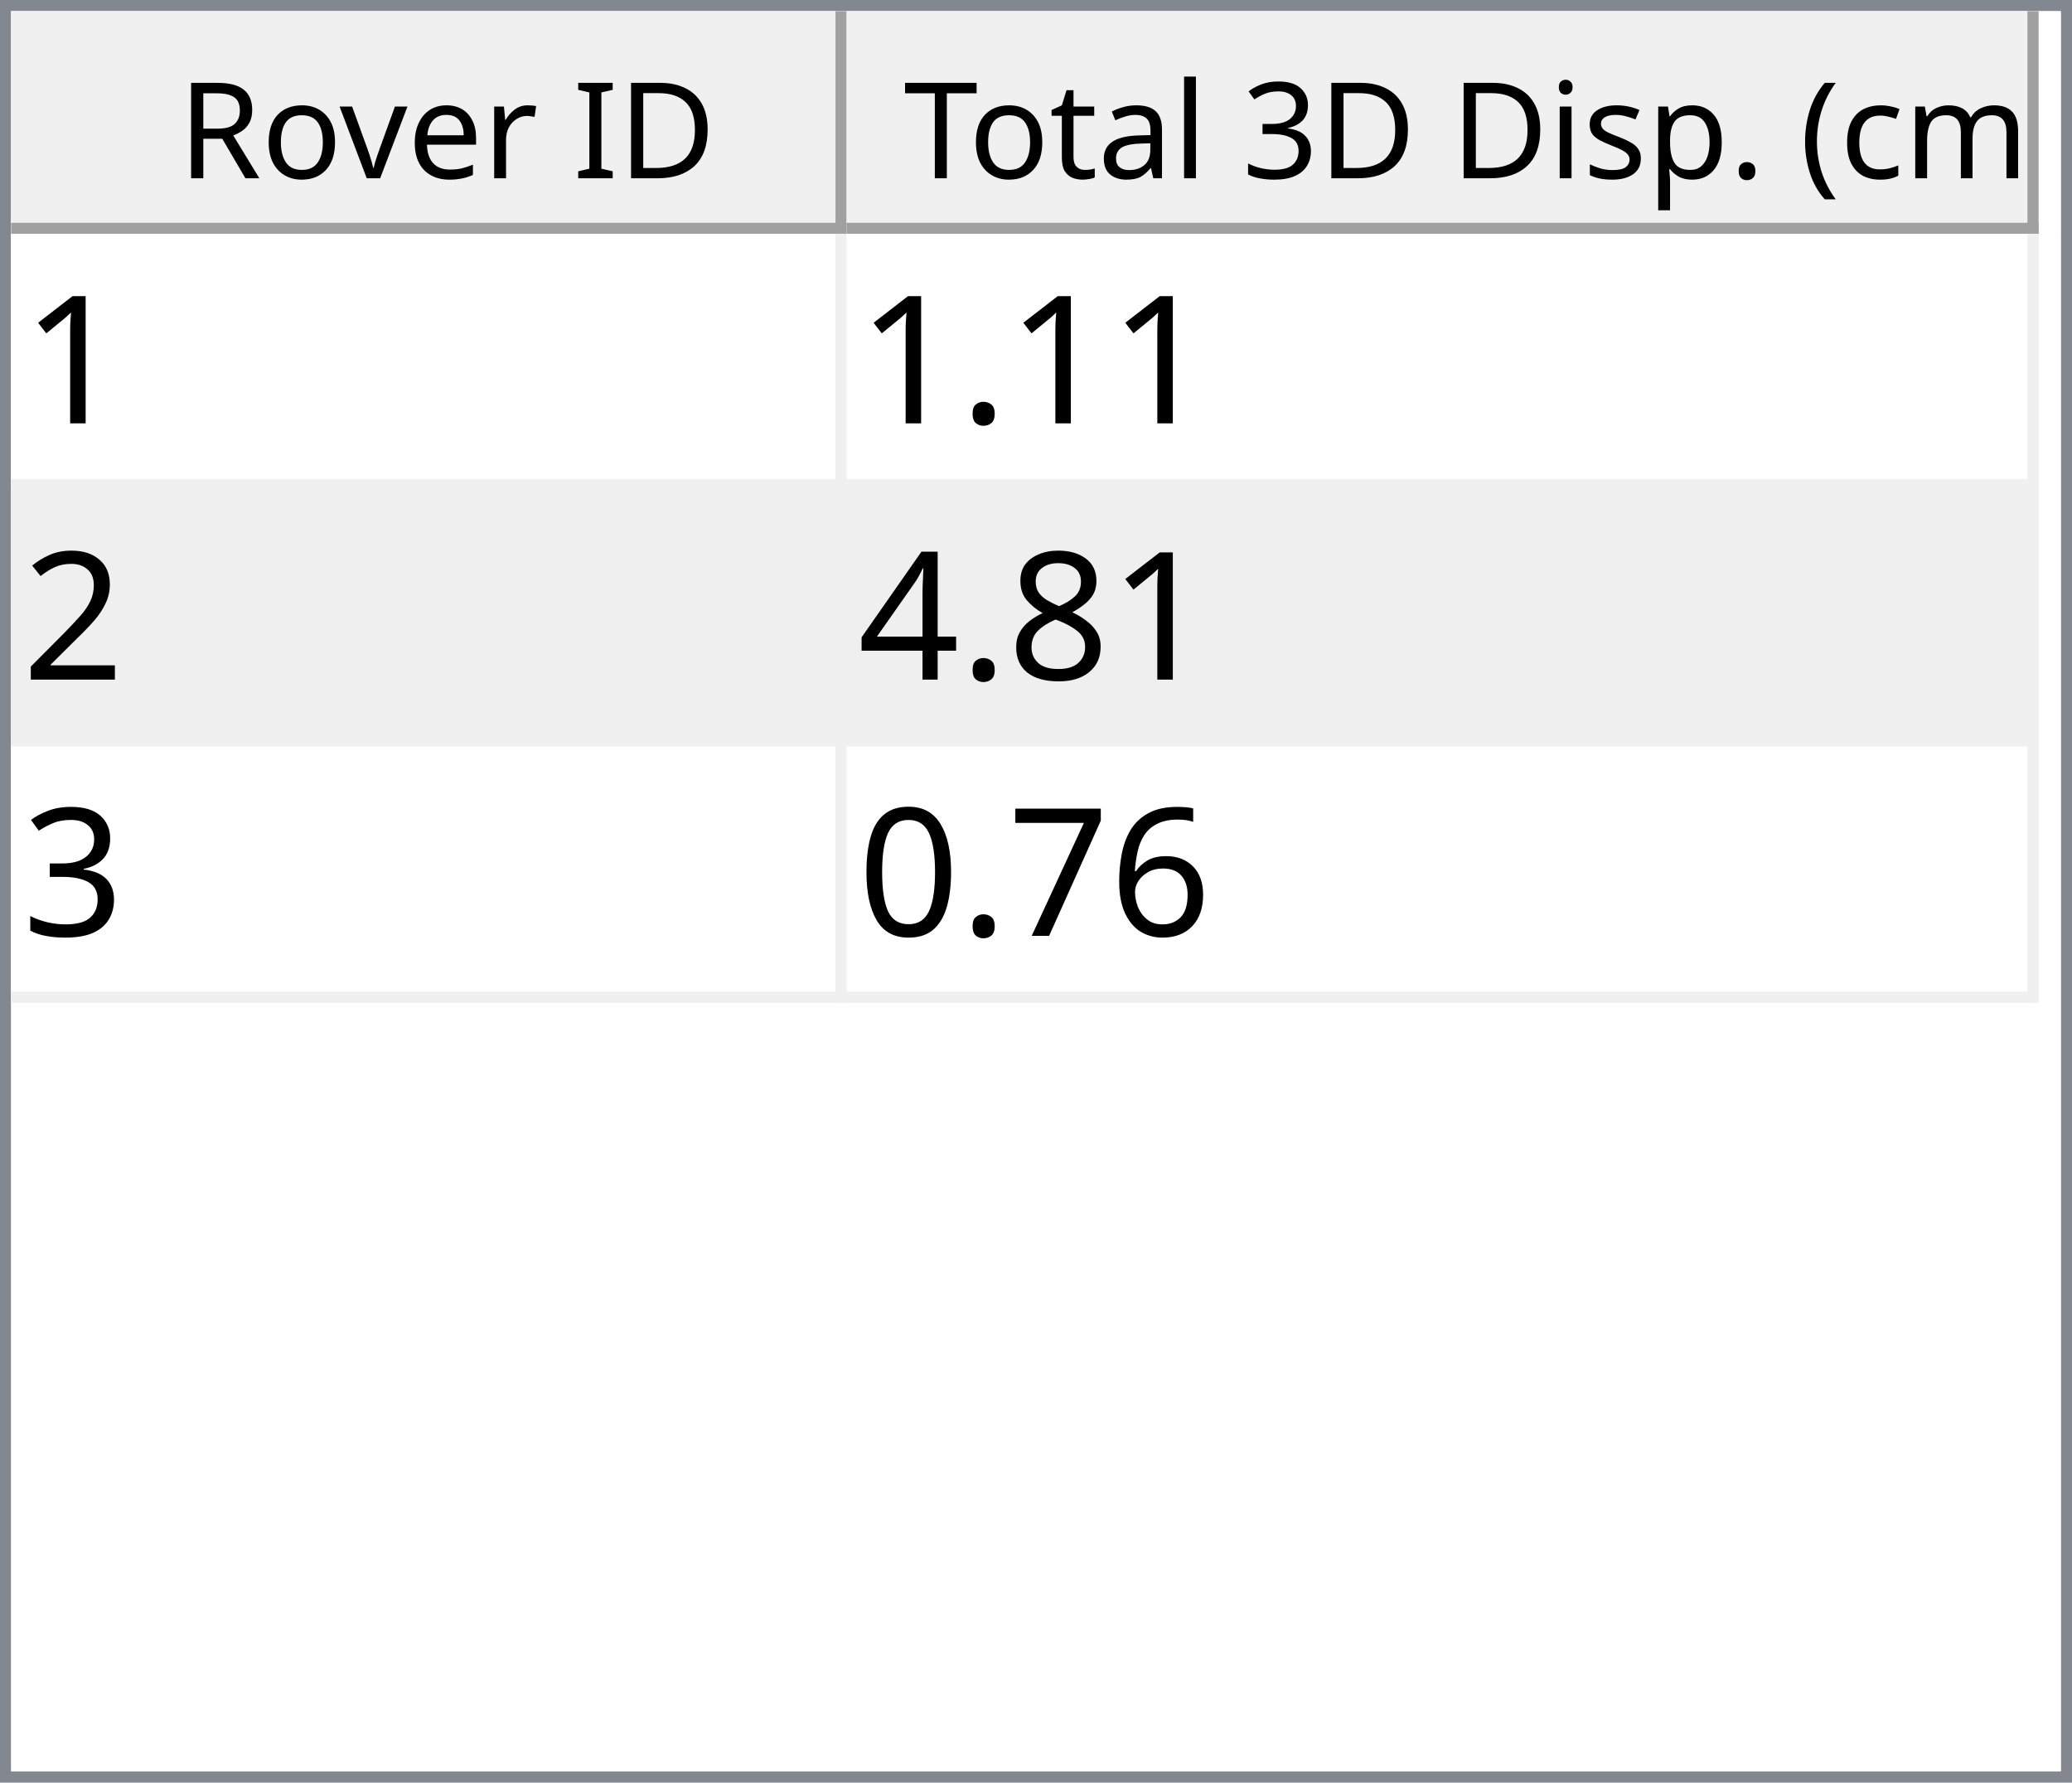
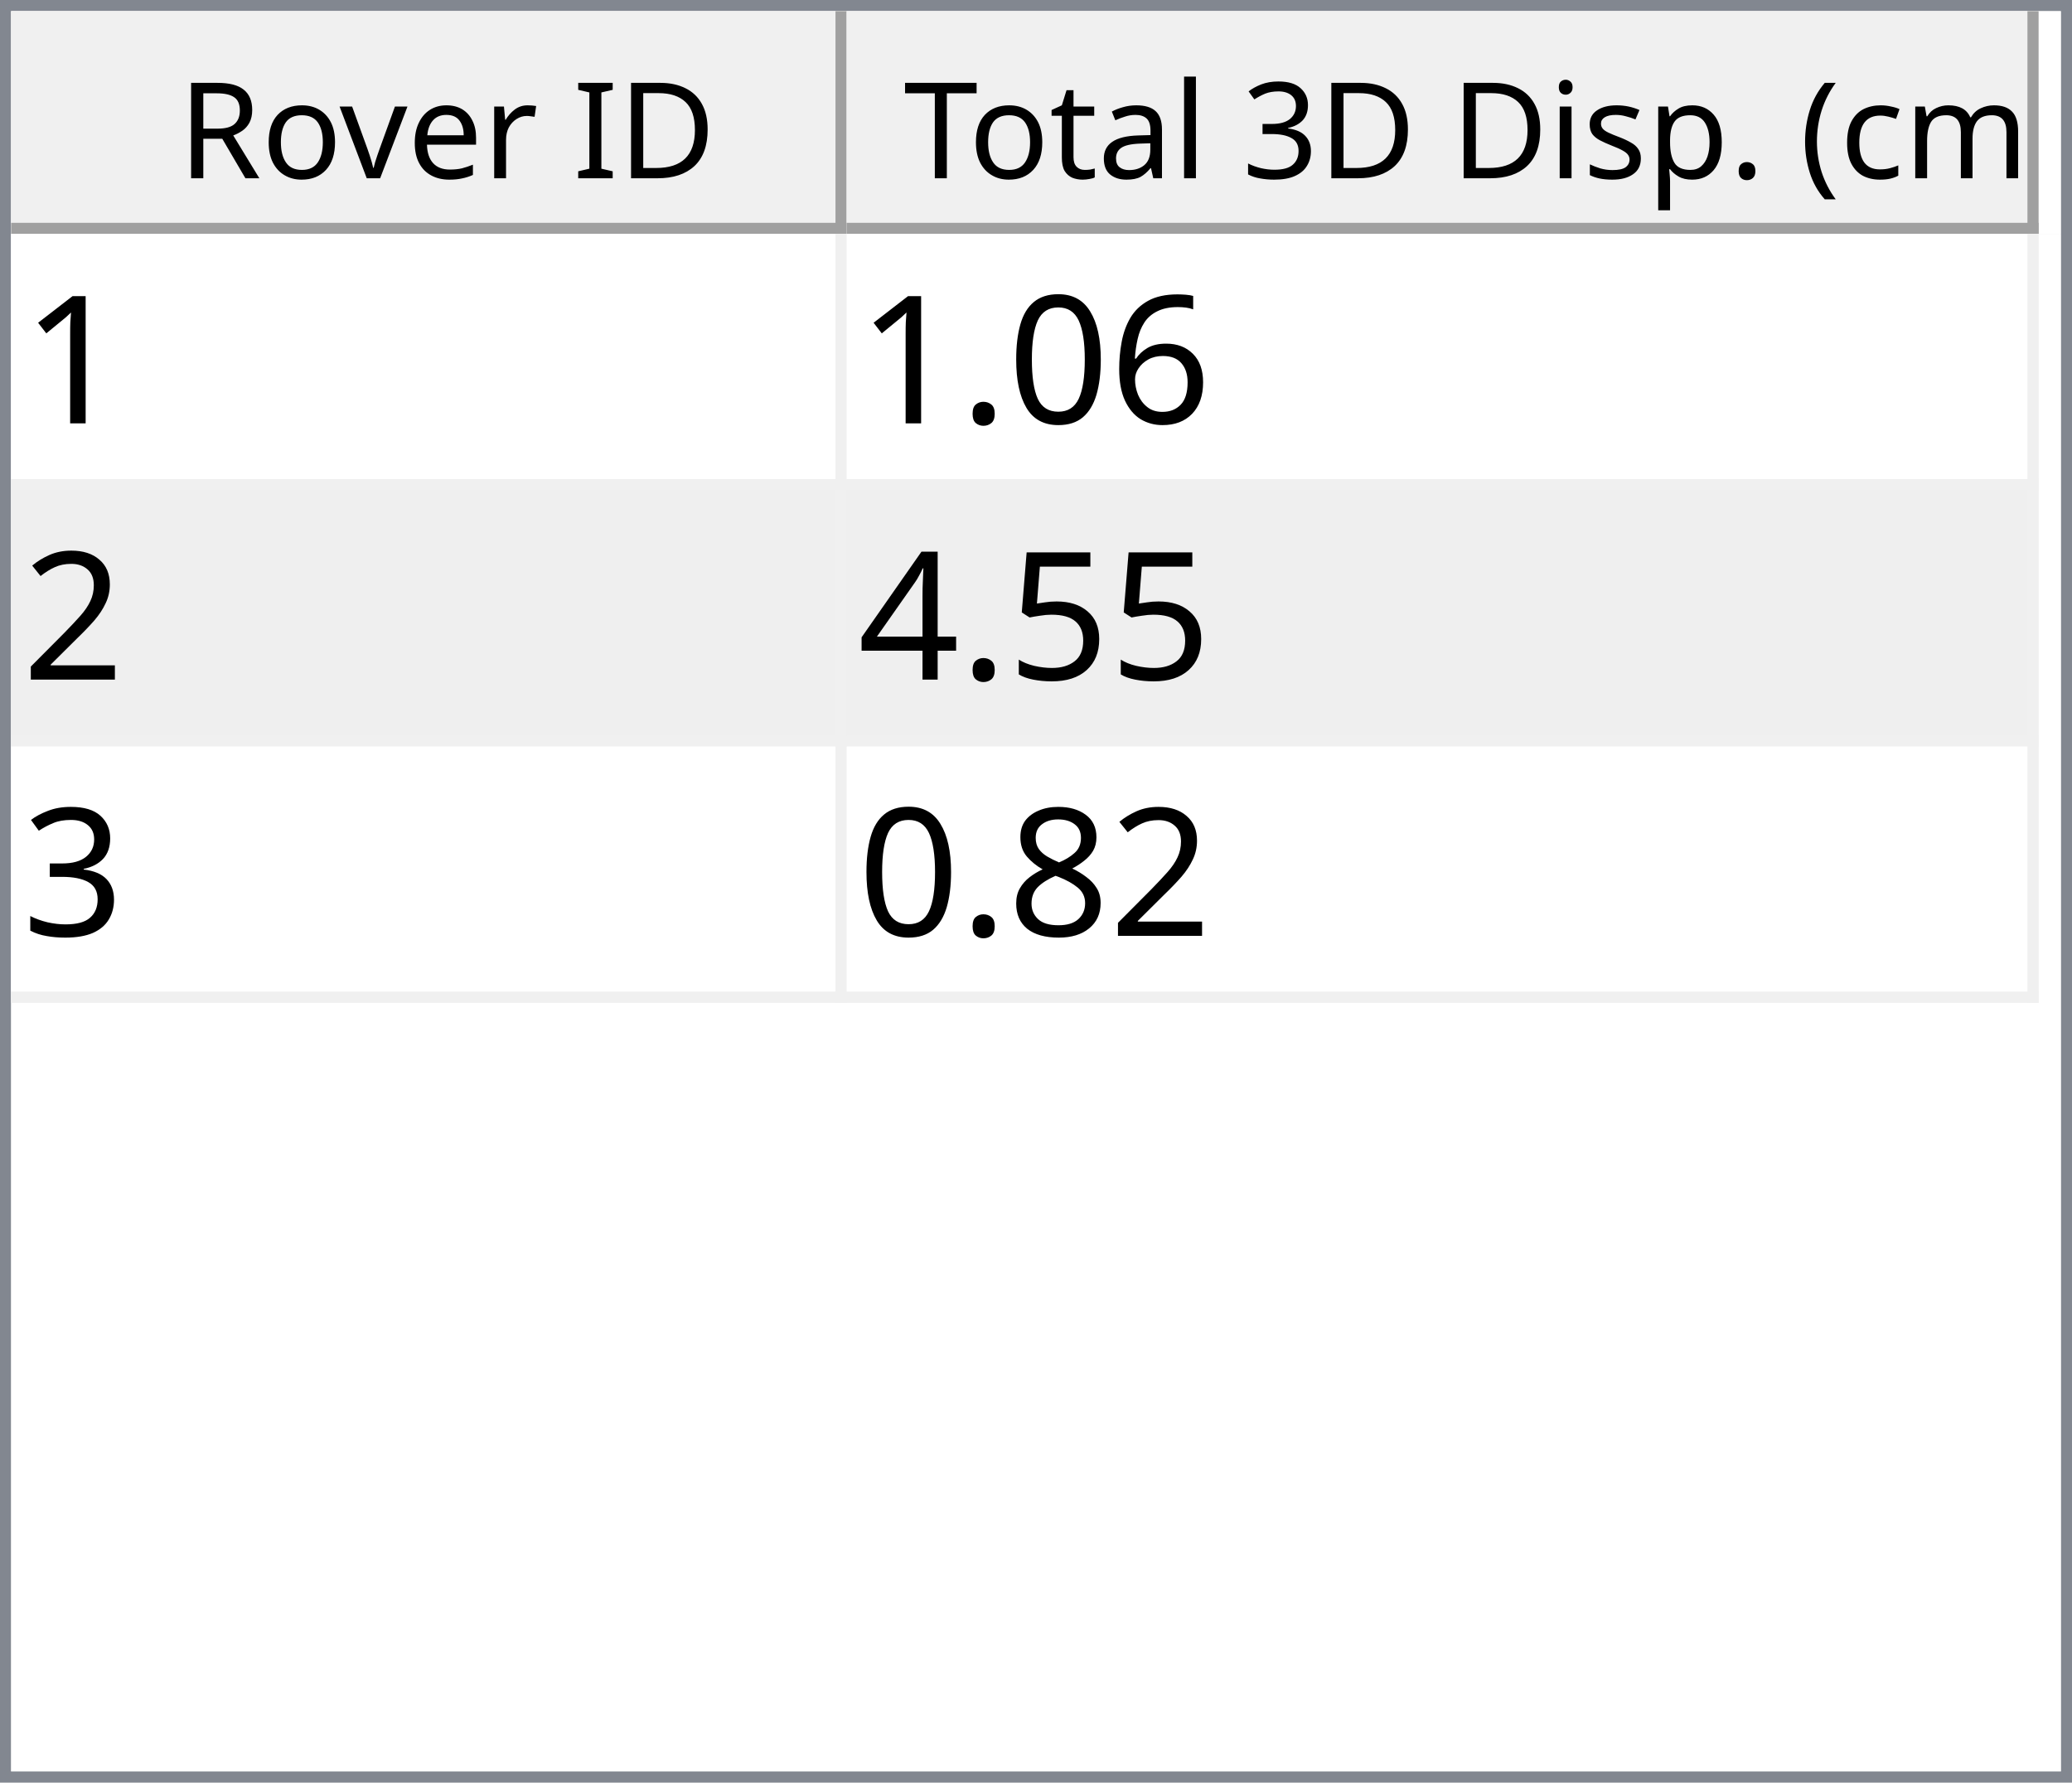
<svg xmlns="http://www.w3.org/2000/svg" style="fill-opacity:1; color-rendering:auto; color-interpolation:auto; text-rendering:auto; stroke:black; stroke-linecap:square; stroke-miterlimit:10; shape-rendering:auto; stroke-opacity:1; fill:black; stroke-dasharray:none; font-weight:normal; stroke-width:1; font-family:'Dialog'; font-style:normal; stroke-linejoin:miter; font-size:12px; stroke-dashoffset:0; image-rendering:auto;" width="186" height="160">
  <defs id="genericDefs" />
  <g>
    <defs id="defs1">
      <clipPath clipPathUnits="userSpaceOnUse" id="clipPath1">
        <path d="M0 0 L186 0 L186 160 L0 160 L0 0 Z" />
      </clipPath>
      <clipPath clipPathUnits="userSpaceOnUse" id="clipPath2">
        <path d="M0 0 L0 160 L186 160 L186 0 Z" />
      </clipPath>
      <clipPath clipPathUnits="userSpaceOnUse" id="clipPath3">
        <path d="M0 0 L0 20 L184 20 L184 0 Z" />
      </clipPath>
      <clipPath clipPathUnits="userSpaceOnUse" id="clipPath4">
        <path d="M0 0 L0 20 L75 20 L75 0 Z" />
      </clipPath>
      <clipPath clipPathUnits="userSpaceOnUse" id="clipPath5">
        <path d="M1 1 L1 19 L74 19 L74 1 Z" />
      </clipPath>
      <clipPath clipPathUnits="userSpaceOnUse" id="clipPath6">
        <path d="M0 0 L0 18 L73 18 L73 0 Z" />
      </clipPath>
      <clipPath clipPathUnits="userSpaceOnUse" id="clipPath7">
        <path d="M-0.5 -0.5 L-0.5 19.5 L74.5 19.5 L74.5 -0.5 Z" />
      </clipPath>
      <clipPath clipPathUnits="userSpaceOnUse" id="clipPath8">
        <path d="M0 0 L0 20 L107 20 L107 0 Z" />
      </clipPath>
      <clipPath clipPathUnits="userSpaceOnUse" id="clipPath9">
        <path d="M1 1 L1 19 L106 19 L106 1 Z" />
      </clipPath>
      <clipPath clipPathUnits="userSpaceOnUse" id="clipPath10">
        <path d="M0 0 L0 18 L105 18 L105 0 Z" />
      </clipPath>
      <clipPath clipPathUnits="userSpaceOnUse" id="clipPath11">
        <path d="M-0.5 -0.5 L-0.5 19.5 L106.5 19.5 L106.5 -0.5 Z" />
      </clipPath>
      <clipPath clipPathUnits="userSpaceOnUse" id="clipPath12">
        <path d="M0 0 L0 138 L184 138 L184 0 Z" />
      </clipPath>
      <clipPath clipPathUnits="userSpaceOnUse" id="clipPath13">
        <path d="M0 0 L0 69 L182 69 L182 0 Z" />
      </clipPath>
      <clipPath clipPathUnits="userSpaceOnUse" id="clipPath14">
        <path d="M-0.5 -0.5 L-0.5 68.5 L181.5 68.5 L181.5 -0.5 Z" />
      </clipPath>
      <clipPath clipPathUnits="userSpaceOnUse" id="clipPath15">
        <path d="M0 0 L0 22 L74 22 L74 0 Z" />
      </clipPath>
      <clipPath clipPathUnits="userSpaceOnUse" id="clipPath16">
        <path d="M0 0 L0 22 L106 22 L106 0 Z" />
      </clipPath>
      <font horiz-adv-x="64.551" id="font1">
        <font-face ascent="107.91" descent="25.098" units-per-em="100" style="font-style:normal; font-family:Segoe UI; font-weight:normal;" />
        <missing-glyph horiz-adv-x="64.551" d="M8.109 0 L8.109 68.266 L56.453 68.266 L56.453 0 L8.109 0 ZM15.328 7.234 L49.219 7.234 L49.219 61.031 L15.328 61.031 L15.328 7.234 Z" />
        <glyph unicode="D" horiz-adv-x="70.117" d="M9.188 0 L9.188 70.016 L28.516 70.016 Q65.531 70.016 65.531 35.891 Q65.531 19.672 55.25 9.836 Q44.969 0 27.734 0 L9.188 0 ZM17.391 62.594 L17.391 7.422 L27.828 7.422 Q41.609 7.422 49.273 14.797 Q56.938 22.172 56.938 35.688 Q56.938 62.594 28.328 62.594 L17.391 62.594 Z" />
        <glyph unicode="I" horiz-adv-x="26.611" d="M17.391 0 L9.188 0 L9.188 70.016 L17.391 70.016 L17.391 0 Z" />
        <glyph unicode=" " horiz-adv-x="27.393" d="" />
        <glyph unicode="r" horiz-adv-x="34.766" d="M34.188 41.891 Q32.078 43.5 28.125 43.5 Q23 43.5 19.555 38.672 Q16.109 33.844 16.109 25.484 L16.109 0 L8.109 0 L8.109 50 L16.109 50 L16.109 39.703 L16.312 39.703 Q18.016 44.969 21.531 47.922 Q25.047 50.875 29.391 50.875 Q32.516 50.875 34.188 50.203 L34.188 41.891 Z" />
        <glyph unicode="e" horiz-adv-x="52.295" d="M48.297 23 L12.984 23 Q13.188 14.656 17.484 10.109 Q21.781 5.562 29.297 5.562 Q37.75 5.562 44.828 11.141 L44.828 3.609 Q38.234 -1.172 27.391 -1.172 Q16.797 -1.172 10.742 5.641 Q4.688 12.453 4.688 24.812 Q4.688 36.469 11.305 43.82 Q17.922 51.172 27.734 51.172 Q37.547 51.172 42.922 44.828 Q48.297 38.484 48.297 27.203 L48.297 23 ZM40.094 29.781 Q40.047 36.719 36.75 40.578 Q33.453 44.438 27.594 44.438 Q21.922 44.438 17.969 40.383 Q14.016 36.328 13.094 29.781 L40.094 29.781 Z" />
        <glyph unicode="v" horiz-adv-x="47.9" d="M47.406 50 L27.484 0 L19.625 0 L0.688 50 L9.469 50 L22.172 13.672 Q23.578 9.672 23.922 6.688 L24.125 6.688 Q24.609 10.453 25.688 13.484 L38.969 50 L47.406 50 Z" />
        <glyph unicode="o" horiz-adv-x="58.594" d="M29 -1.172 Q17.922 -1.172 11.305 5.836 Q4.688 12.844 4.688 24.422 Q4.688 37.016 11.57 44.094 Q18.453 51.172 30.172 51.172 Q41.359 51.172 47.633 44.289 Q53.906 37.406 53.906 25.203 Q53.906 13.234 47.141 6.031 Q40.375 -1.172 29 -1.172 ZM29.594 44.438 Q21.875 44.438 17.383 39.188 Q12.891 33.938 12.891 24.703 Q12.891 15.828 17.43 10.695 Q21.969 5.562 29.594 5.562 Q37.359 5.562 41.531 10.594 Q45.703 15.625 45.703 24.906 Q45.703 34.281 41.531 39.359 Q37.359 44.438 29.594 44.438 Z" />
        <glyph unicode="R" horiz-adv-x="59.814" d="M59.375 0 L49.609 0 L37.891 19.625 Q36.281 22.359 34.766 24.289 Q33.25 26.219 31.664 27.438 Q30.078 28.656 28.25 29.219 Q26.422 29.781 24.125 29.781 L17.391 29.781 L17.391 0 L9.188 0 L9.188 70.016 L30.078 70.016 Q34.672 70.016 38.555 68.867 Q42.438 67.719 45.289 65.375 Q48.141 63.031 49.758 59.547 Q51.375 56.062 51.375 51.375 Q51.375 47.703 50.273 44.656 Q49.172 41.609 47.148 39.211 Q45.125 36.812 42.266 35.133 Q39.406 33.453 35.844 32.516 L35.844 32.328 Q37.594 31.547 38.891 30.547 Q40.188 29.547 41.359 28.18 Q42.531 26.812 43.68 25.078 Q44.828 23.344 46.234 21.047 L59.375 0 ZM17.391 62.594 L17.391 37.203 L28.516 37.203 Q31.594 37.203 34.203 38.133 Q36.812 39.062 38.719 40.797 Q40.625 42.531 41.703 45.047 Q42.781 47.562 42.781 50.688 Q42.781 56.297 39.141 59.445 Q35.5 62.594 28.609 62.594 L17.391 62.594 Z" />
        <glyph unicode=")" horiz-adv-x="30.176" d="M8.297 -15.922 L1.172 -15.922 Q16.406 2.344 16.406 26.812 Q16.406 51.469 1.078 70.016 L8.297 70.016 Q23.531 52.156 23.531 26.703 Q23.531 1.375 8.297 -15.922 Z" />
        <glyph unicode="m" horiz-adv-x="86.133" d="M79.109 0 L71.094 0 L71.094 28.719 Q71.094 37.016 68.531 40.727 Q65.969 44.438 59.906 44.438 Q54.781 44.438 51.195 39.75 Q47.609 35.062 47.609 28.516 L47.609 0 L39.594 0 L39.594 29.688 Q39.594 44.438 28.219 44.438 Q22.953 44.438 19.531 40.016 Q16.109 35.594 16.109 28.516 L16.109 0 L8.109 0 L8.109 50 L16.109 50 L16.109 42.094 L16.312 42.094 Q21.625 51.172 31.844 51.172 Q36.969 51.172 40.773 48.312 Q44.578 45.453 46 40.828 Q51.562 51.172 62.594 51.172 Q79.109 51.172 79.109 30.812 L79.109 0 Z" />
        <glyph unicode="c" horiz-adv-x="46.191" d="M42.188 2.297 Q36.422 -1.172 28.516 -1.172 Q17.828 -1.172 11.258 5.789 Q4.688 12.75 4.688 23.828 Q4.688 36.188 11.766 43.68 Q18.844 51.172 30.672 51.172 Q37.25 51.172 42.281 48.734 L42.281 40.531 Q36.719 44.438 30.375 44.438 Q22.703 44.438 17.797 38.945 Q12.891 33.453 12.891 24.516 Q12.891 15.719 17.508 10.641 Q22.125 5.562 29.891 5.562 Q36.422 5.562 42.188 9.906 L42.188 2.297 Z" />
        <glyph unicode="(" horiz-adv-x="30.176" d="M29.109 -15.922 L21.969 -15.922 Q6.844 1.375 6.844 26.703 Q6.844 52.156 21.969 70.016 L29.203 70.016 Q13.875 51.469 13.875 26.812 Q13.875 2.344 29.109 -15.922 Z" />
        <glyph unicode="." horiz-adv-x="21.68" d="M10.891 -1.078 Q8.641 -1.078 7.055 0.539 Q5.469 2.156 5.469 4.391 Q5.469 6.641 7.055 8.273 Q8.641 9.906 10.891 9.906 Q13.188 9.906 14.797 8.273 Q16.406 6.641 16.406 4.391 Q16.406 2.156 14.797 0.539 Q13.188 -1.078 10.891 -1.078 Z" />
        <glyph unicode="p" horiz-adv-x="58.789" d="M16.312 7.234 L16.109 7.234 L16.109 -23 L8.109 -23 L8.109 50 L16.109 50 L16.109 41.219 L16.312 41.219 Q22.219 51.172 33.594 51.172 Q43.266 51.172 48.688 44.461 Q54.109 37.75 54.109 26.469 Q54.109 13.922 48 6.375 Q41.891 -1.172 31.297 -1.172 Q21.578 -1.172 16.312 7.234 ZM16.109 27.391 L16.109 20.406 Q16.109 14.203 20.141 9.883 Q24.172 5.562 30.375 5.562 Q37.641 5.562 41.773 11.133 Q45.906 16.703 45.906 26.609 Q45.906 34.969 42.047 39.703 Q38.188 44.438 31.594 44.438 Q24.609 44.438 20.359 39.578 Q16.109 34.719 16.109 27.391 Z" />
        <glyph unicode="s" horiz-adv-x="42.432" d="M5.078 1.812 L5.078 10.406 Q11.625 5.562 19.484 5.562 Q30.031 5.562 30.031 12.594 Q30.031 14.594 29.125 15.992 Q28.219 17.391 26.68 18.461 Q25.141 19.531 23.07 20.383 Q21 21.234 18.609 22.172 Q15.281 23.484 12.766 24.828 Q10.25 26.172 8.57 27.859 Q6.891 29.547 6.031 31.695 Q5.172 33.844 5.172 36.719 Q5.172 40.234 6.789 42.945 Q8.406 45.656 11.086 47.484 Q13.766 49.312 17.211 50.242 Q20.656 51.172 24.312 51.172 Q30.812 51.172 35.938 48.922 L35.938 40.828 Q30.422 44.438 23.25 44.438 Q21 44.438 19.195 43.922 Q17.391 43.406 16.094 42.477 Q14.797 41.547 14.086 40.258 Q13.375 38.969 13.375 37.406 Q13.375 35.453 14.086 34.133 Q14.797 32.812 16.164 31.789 Q17.531 30.766 19.484 29.938 Q21.438 29.109 23.922 28.125 Q27.25 26.859 29.883 25.516 Q32.516 24.172 34.375 22.484 Q36.234 20.797 37.234 18.602 Q38.234 16.406 38.234 13.375 Q38.234 9.672 36.602 6.938 Q34.969 4.203 32.234 2.398 Q29.5 0.594 25.93 -0.289 Q22.359 -1.172 18.453 -1.172 Q10.75 -1.172 5.078 1.812 Z" />
        <glyph unicode="i" horiz-adv-x="24.219" d="M12.203 62.703 Q10.062 62.703 8.547 64.164 Q7.031 65.625 7.031 67.875 Q7.031 70.125 8.547 71.609 Q10.062 73.094 12.203 73.094 Q14.406 73.094 15.945 71.609 Q17.484 70.125 17.484 67.875 Q17.484 65.719 15.945 64.211 Q14.406 62.703 12.203 62.703 ZM16.109 0 L8.109 0 L8.109 50 L16.109 50 L16.109 0 Z" />
        <glyph unicode="3" horiz-adv-x="53.906" d="M46.531 19.828 Q46.531 15.094 44.75 11.211 Q42.969 7.328 39.719 4.57 Q36.469 1.812 31.93 0.297 Q27.391 -1.219 21.922 -1.219 Q11.922 -1.219 6 2.594 L6 11.188 Q13.094 5.609 22.219 5.609 Q25.875 5.609 28.828 6.539 Q31.781 7.469 33.906 9.227 Q36.031 10.984 37.18 13.477 Q38.328 15.969 38.328 19.094 Q38.328 32.812 18.797 32.812 L12.984 32.812 L12.984 39.594 L18.5 39.594 Q35.797 39.594 35.797 52.484 Q35.797 64.406 22.609 64.406 Q15.188 64.406 8.688 59.422 L8.688 67.188 Q15.375 71.188 24.609 71.188 Q29 71.188 32.57 69.969 Q36.141 68.75 38.68 66.555 Q41.219 64.359 42.609 61.281 Q44 58.203 44 54.5 Q44 40.672 30.031 36.719 L30.031 36.531 Q33.594 36.141 36.625 34.797 Q39.656 33.453 41.852 31.305 Q44.047 29.156 45.289 26.25 Q46.531 23.344 46.531 19.828 Z" />
        <glyph unicode="l" horiz-adv-x="24.219" d="M16.109 0 L8.109 0 L8.109 74.031 L16.109 74.031 L16.109 0 Z" />
        <glyph unicode="a" horiz-adv-x="50.879" d="M43.891 0 L35.891 0 L35.891 7.812 L35.688 7.812 Q30.469 -1.172 20.312 -1.172 Q12.844 -1.172 8.617 2.781 Q4.391 6.734 4.391 13.281 Q4.391 27.297 20.906 29.594 L35.891 31.688 Q35.891 44.438 25.594 44.438 Q16.547 44.438 9.281 38.281 L9.281 46.484 Q16.656 51.172 26.266 51.172 Q43.891 51.172 43.891 32.516 L43.891 0 ZM35.891 25.297 L23.828 23.641 Q18.266 22.859 15.43 20.875 Q12.594 18.891 12.594 13.875 Q12.594 10.203 15.211 7.883 Q17.828 5.562 22.172 5.562 Q28.125 5.562 32.008 9.742 Q35.891 13.922 35.891 20.312 L35.891 25.297 Z" />
        <glyph unicode="t" horiz-adv-x="33.887" d="M31.297 0.484 Q28.469 -1.078 23.828 -1.078 Q10.688 -1.078 10.688 13.578 L10.688 43.172 L2.094 43.172 L2.094 50 L10.688 50 L10.688 62.203 L18.703 64.797 L18.703 50 L31.297 50 L31.297 43.172 L18.703 43.172 L18.703 14.984 Q18.703 9.969 20.414 7.82 Q22.125 5.672 26.078 5.672 Q29.109 5.672 31.297 7.328 L31.297 0.484 Z" />
        <glyph unicode="T" horiz-adv-x="52.393" d="M50.594 62.594 L30.375 62.594 L30.375 0 L22.172 0 L22.172 62.594 L2 62.594 L2 70.016 L50.594 70.016 L50.594 62.594 Z" />
      </font>
      <font horiz-adv-x="75.0" id="font2">
        <font-face ascent="100.537" descent="21.973" units-per-em="100" style="font-style:normal; font-family:sans-serif; font-weight:normal;" />
        <missing-glyph horiz-adv-x="75.0" d="M12.5 0 L12.5 62.5 L62.5 62.5 L62.5 0 L12.5 0 ZM14.062 1.562 L60.938 1.562 L60.938 60.938 L14.062 60.938 L14.062 1.562 Z" />
        <glyph unicode="1" horiz-adv-x="55.615" d="M37.25 0 L28.469 0 L28.469 56 Q25.297 52.984 20.141 49.953 Q14.984 46.922 10.891 45.406 L10.891 53.906 Q18.266 57.375 23.781 62.305 Q29.297 67.234 31.594 71.875 L37.25 71.875 L37.25 0 Z" />
+         <glyph unicode="6" horiz-adv-x="55.615" d="M49.75 54.047 L41.016 53.375 Q39.844 58.547 37.703 60.891 Q34.125 64.656 28.906 64.656 Q24.703 64.656 21.531 62.312 Q17.391 59.281 14.992 53.469 Q12.594 47.656 12.5 36.922 Q15.672 41.75 20.266 44.094 Q24.859 46.438 29.891 46.438 Q38.672 46.438 44.852 39.969 Q51.031 33.5 51.031 23.25 Q51.031 16.5 48.125 10.719 Q45.219 4.938 40.141 1.859 Q35.062 -1.219 28.609 -1.219 Q17.625 -1.219 10.695 6.859 Q3.766 14.938 3.766 33.5 Q3.766 54.25 11.422 63.672 Q18.109 71.875 29.438 71.875 Q37.891 71.875 43.289 67.141 Q48.688 62.406 49.75 54.047 ZM13.875 23.188 Q13.875 18.656 15.797 14.508 Q17.719 10.359 21.188 8.18 Q24.656 6 28.469 6 Q34.031 6 38.039 10.492 Q42.047 14.984 42.047 22.703 Q42.047 30.125 38.086 34.398 Q34.125 38.672 28.125 38.672 Q22.172 38.672 18.023 34.398 Q13.875 30.125 13.875 23.188 Z" />
+         <glyph unicode="0" horiz-adv-x="55.615" d="M4.156 35.297 Q4.156 48 6.766 55.742 Q9.375 63.484 14.523 67.68 Q19.672 71.875 27.484 71.875 Q33.25 71.875 37.594 69.555 Q41.938 67.234 44.773 62.867 Q47.609 58.5 49.219 52.227 Q50.828 45.953 50.828 35.297 Q50.828 22.703 48.242 14.969 Q45.656 7.234 40.508 3.008 Q35.359 -1.219 27.484 -1.219 Q17.141 -1.219 11.234 6.203 Q4.156 15.141 4.156 35.297 ZM13.188 35.297 Q13.188 17.672 17.312 11.836 Q21.438 6 27.484 6 Q33.547 6 37.672 11.859 Q41.797 17.719 41.797 35.297 Q41.797 52.984 37.672 58.789 Q33.547 64.594 27.391 64.594 Q21.344 64.594 17.719 59.469 Q13.188 52.938 13.188 35.297 Z" />
        <glyph unicode="." horiz-adv-x="27.783" d="M9.078 0 L9.078 10.016 L19.094 10.016 L19.094 0 L9.078 0 Z" />
        <glyph unicode="2" horiz-adv-x="55.615" d="M50.344 8.453 L50.344 0 L3.031 0 Q2.938 3.172 4.047 6.109 Q5.859 10.938 9.836 15.625 Q13.812 20.312 21.344 26.469 Q33.016 36.031 37.117 41.625 Q41.219 47.219 41.219 52.203 Q41.219 57.422 37.477 61.008 Q33.734 64.594 27.734 64.594 Q21.391 64.594 17.578 60.789 Q13.766 56.984 13.719 50.25 L4.688 51.172 Q5.609 61.281 11.664 66.578 Q17.719 71.875 27.938 71.875 Q38.234 71.875 44.242 66.164 Q50.25 60.453 50.25 52 Q50.25 47.703 48.492 43.555 Q46.734 39.406 42.656 34.812 Q38.578 30.219 29.109 22.219 Q21.188 15.578 18.945 13.211 Q16.703 10.844 15.234 8.453 L50.344 8.453 Z" />
-         <glyph unicode="8" horiz-adv-x="55.615" d="M17.672 38.812 Q12.203 40.828 9.57 44.539 Q6.938 48.25 6.938 53.422 Q6.938 61.234 12.555 66.555 Q18.172 71.875 27.484 71.875 Q36.859 71.875 42.578 66.43 Q48.297 60.984 48.297 53.172 Q48.297 48.188 45.68 44.508 Q43.062 40.828 37.75 38.812 Q44.344 36.672 47.781 31.883 Q51.219 27.094 51.219 20.453 Q51.219 11.281 44.727 5.031 Q38.234 -1.219 27.641 -1.219 Q17.047 -1.219 10.547 5.055 Q4.047 11.328 4.047 20.703 Q4.047 27.688 7.594 32.398 Q11.141 37.109 17.672 38.812 ZM15.922 53.719 Q15.922 48.641 19.195 45.414 Q22.469 42.188 27.688 42.188 Q32.766 42.188 36.016 45.383 Q39.266 48.578 39.266 53.219 Q39.266 58.062 35.914 61.359 Q32.562 64.656 27.594 64.656 Q22.562 64.656 19.242 61.43 Q15.922 58.203 15.922 53.719 ZM13.094 20.656 Q13.094 16.891 14.875 13.375 Q16.656 9.859 20.172 7.93 Q23.688 6 27.734 6 Q34.031 6 38.133 10.055 Q42.234 14.109 42.234 20.359 Q42.234 26.703 38.016 30.859 Q33.797 35.016 27.438 35.016 Q21.234 35.016 17.164 30.914 Q13.094 26.812 13.094 20.656 Z" />
+         <glyph unicode="5" horiz-adv-x="55.615" d="M4.156 18.75 L13.375 19.531 Q14.406 12.797 18.141 9.398 Q21.875 6 27.156 6 Q33.5 6 37.891 10.789 Q42.281 15.578 42.281 23.484 Q42.281 31 38.062 35.352 Q33.844 39.703 27 39.703 Q22.75 39.703 19.336 37.773 Q15.922 35.844 13.969 32.766 L5.719 33.844 L12.641 70.609 L48.25 70.609 L48.25 62.203 L19.672 62.203 L15.828 42.969 Q22.266 47.469 29.344 47.469 Q38.719 47.469 45.164 40.969 Q51.609 34.469 51.609 24.266 Q51.609 14.547 45.953 7.469 Q39.062 -1.219 27.156 -1.219 Q17.391 -1.219 11.211 4.25 Q5.031 9.719 4.156 18.75 Z" />
        <glyph unicode="4" horiz-adv-x="55.615" d="M32.328 0 L32.328 17.141 L1.266 17.141 L1.266 25.203 L33.938 71.578 L41.109 71.578 L41.109 25.203 L50.781 25.203 L50.781 17.141 L41.109 17.141 L41.109 0 L32.328 0 ZM32.328 25.203 L32.328 57.469 L9.906 25.203 L32.328 25.203 Z" />
        <glyph unicode="3" horiz-adv-x="55.615" d="M4.203 18.891 L12.984 20.062 Q14.5 12.594 18.141 9.297 Q21.781 6 27 6 Q33.203 6 37.477 10.297 Q41.75 14.594 41.75 20.953 Q41.75 27 37.797 30.93 Q33.844 34.859 27.734 34.859 Q25.25 34.859 21.531 33.891 L22.516 41.609 Q23.391 41.5 23.922 41.5 Q29.547 41.5 34.039 44.43 Q38.531 47.359 38.531 53.469 Q38.531 58.297 35.258 61.477 Q31.984 64.656 26.812 64.656 Q21.688 64.656 18.266 61.43 Q14.844 58.203 13.875 51.766 L5.078 53.328 Q6.688 62.156 12.398 67.016 Q18.109 71.875 26.609 71.875 Q32.469 71.875 37.398 69.359 Q42.328 66.844 44.945 62.5 Q47.562 58.156 47.562 53.266 Q47.562 48.641 45.07 44.828 Q42.578 41.016 37.703 38.766 Q44.047 37.312 47.562 32.695 Q51.078 28.078 51.078 21.141 Q51.078 11.766 44.242 5.25 Q37.406 -1.266 26.953 -1.266 Q17.531 -1.266 11.305 4.352 Q5.078 9.969 4.203 18.891 Z" />
-         <glyph unicode="6" horiz-adv-x="55.615" d="M49.75 54.047 L41.016 53.375 Q39.844 58.547 37.703 60.891 Q34.125 64.656 28.906 64.656 Q24.703 64.656 21.531 62.312 Q17.391 59.281 14.992 53.469 Q12.594 47.656 12.5 36.922 Q15.672 41.75 20.266 44.094 Q24.859 46.438 29.891 46.438 Q38.672 46.438 44.852 39.969 Q51.031 33.5 51.031 23.25 Q51.031 16.5 48.125 10.719 Q45.219 4.938 40.141 1.859 Q35.062 -1.219 28.609 -1.219 Q17.625 -1.219 10.695 6.859 Q3.766 14.938 3.766 33.5 Q3.766 54.25 11.422 63.672 Q18.109 71.875 29.438 71.875 Q37.891 71.875 43.289 67.141 Q48.688 62.406 49.75 54.047 ZM13.875 23.188 Q13.875 18.656 15.797 14.508 Q17.719 10.359 21.188 8.18 Q24.656 6 28.469 6 Q34.031 6 38.039 10.492 Q42.047 14.984 42.047 22.703 Q42.047 30.125 38.086 34.398 Q34.125 38.672 28.125 38.672 Q22.172 38.672 18.023 34.398 Q13.875 30.125 13.875 23.188 Z" />
-         <glyph unicode="7" horiz-adv-x="55.615" d="M4.734 62.203 L4.734 70.656 L51.078 70.656 L51.078 63.812 Q44.234 56.547 37.523 44.484 Q30.812 32.422 27.156 19.672 Q24.516 10.688 23.781 0 L14.75 0 Q14.891 8.453 18.062 20.414 Q21.234 32.375 27.172 43.484 Q33.109 54.594 39.797 62.203 L4.734 62.203 Z" />
-         <glyph unicode="0" horiz-adv-x="55.615" d="M4.156 35.297 Q4.156 48 6.766 55.742 Q9.375 63.484 14.523 67.68 Q19.672 71.875 27.484 71.875 Q33.25 71.875 37.594 69.555 Q41.938 67.234 44.773 62.867 Q47.609 58.5 49.219 52.227 Q50.828 45.953 50.828 35.297 Q50.828 22.703 48.242 14.969 Q45.656 7.234 40.508 3.008 Q35.359 -1.219 27.484 -1.219 Q17.141 -1.219 11.234 6.203 Q4.156 15.141 4.156 35.297 ZM13.188 35.297 Q13.188 17.672 17.312 11.836 Q21.438 6 27.484 6 Q33.547 6 37.672 11.859 Q41.797 17.719 41.797 35.297 Q41.797 52.984 37.672 58.789 Q33.547 64.594 27.391 64.594 Q21.344 64.594 17.719 59.469 Q13.188 52.938 13.188 35.297 Z" />
+         <glyph unicode="8" horiz-adv-x="55.615" d="M17.672 38.812 Q12.203 40.828 9.57 44.539 Q6.938 48.25 6.938 53.422 Q6.938 61.234 12.555 66.555 Q18.172 71.875 27.484 71.875 Q36.859 71.875 42.578 66.43 Q48.297 60.984 48.297 53.172 Q48.297 48.188 45.68 44.508 Q43.062 40.828 37.75 38.812 Q44.344 36.672 47.781 31.883 Q51.219 27.094 51.219 20.453 Q51.219 11.281 44.727 5.031 Q38.234 -1.219 27.641 -1.219 Q17.047 -1.219 10.547 5.055 Q4.047 11.328 4.047 20.703 Q4.047 27.688 7.594 32.398 Q11.141 37.109 17.672 38.812 ZM15.922 53.719 Q15.922 48.641 19.195 45.414 Q22.469 42.188 27.688 42.188 Q32.766 42.188 36.016 45.383 Q39.266 48.578 39.266 53.219 Q39.266 58.062 35.914 61.359 Q32.562 64.656 27.594 64.656 Q22.562 64.656 19.242 61.43 Q15.922 58.203 15.922 53.719 ZM13.094 20.656 Q13.094 16.891 14.875 13.375 Q16.656 9.859 20.172 7.93 Q23.688 6 27.734 6 Q34.031 6 38.133 10.055 Q42.234 14.109 42.234 20.359 Q42.234 26.703 38.016 30.859 Q33.797 35.016 27.438 35.016 Q21.234 35.016 17.164 30.914 Q13.094 26.812 13.094 20.656 Z" />
      </font>
    </defs>
    <g style="fill:white; stroke:white;">
      <rect x="0" y="0" width="186" style="clip-path:url(#clipPath1); stroke:none;" height="160" />
    </g>
    <g style="fill:white; text-rendering:optimizeSpeed; color-rendering:optimizeSpeed; image-rendering:optimizeSpeed; shape-rendering:crispEdges; stroke:white; color-interpolation:sRGB;">
      <rect x="0" width="186" height="160" y="0" style="stroke:none;" />
      <path style="stroke:none;" d="M0 160 L186 160 L186 0 L0 0 Z" />
    </g>
    <g style="fill:rgb(240,240,240); font-family:'Segoe UI'; stroke:rgb(240,240,240);">
      <rect x="0" y="0" width="186" style="clip-path:url(#clipPath2); stroke:none;" height="160" />
    </g>
    <g style="fill:rgb(130,135,144); font-family:'Segoe UI'; stroke:rgb(130,135,144);">
      <path d="M0 0 L186 0 L186 160 L0 160 L0 0 ZM1 1 L185 1 L185 159 L1 159 L1 1 Z" style="fill-rule:evenodd; clip-path:url(#clipPath2); stroke:none;" />
    </g>
    <g style="fill:white; font-family:'Segoe UI'; stroke:white;" transform="translate(1,1)">
      <rect x="0" y="0" width="184" style="clip-path:url(#clipPath3); stroke:none;" height="20" />
    </g>
    <g style="fill:rgb(240,240,240); font-family:'Segoe UI'; stroke:rgb(240,240,240);" transform="translate(1,1)">
      <rect x="0" y="0" width="75" style="clip-path:url(#clipPath4); stroke:none;" height="20" />
    </g>
    <g style="font-family:'Segoe UI';" transform="translate(2,2)">
      <text x="14" xml:space="preserve" y="14" style="clip-path:url(#clipPath6); stroke:none;">Rover ID</text>
    </g>
    <g style="fill:rgb(160,160,160); font-family:'Segoe UI'; stroke:rgb(160,160,160); stroke-linejoin:bevel;" transform="translate(1.5,1.5)">
      <line x1="74" x2="74" y1="0" style="fill:none; clip-path:url(#clipPath7);" y2="19" />
    </g>
    <g style="fill:rgb(160,160,160); font-family:'Segoe UI'; stroke:rgb(160,160,160); stroke-linejoin:bevel;" transform="matrix(1,0,0,1,1,1) translate(0.5,0.5)">
      <line x1="0" x2="74" y1="19" style="fill:none; clip-path:url(#clipPath7);" y2="19" />
    </g>
    <g style="fill:rgb(240,240,240); font-family:'Segoe UI'; stroke:rgb(240,240,240);" transform="translate(76,1)">
      <rect x="0" y="0" width="107" style="clip-path:url(#clipPath8); stroke:none;" height="20" />
    </g>
    <g style="font-family:'Segoe UI';" transform="translate(77,2)">
      <text x="1" xml:space="preserve" y="14" style="clip-path:url(#clipPath10); stroke:none;"> Total 3D Disp. (cm)</text>
    </g>
    <g style="fill:rgb(160,160,160); font-family:'Segoe UI'; stroke:rgb(160,160,160); stroke-linejoin:bevel;" transform="translate(76.5,1.5)">
      <line x1="106" x2="106" y1="0" style="fill:none; clip-path:url(#clipPath11);" y2="19" />
    </g>
    <g style="fill:rgb(160,160,160); font-family:'Segoe UI'; stroke:rgb(160,160,160); stroke-linejoin:bevel;" transform="matrix(1,0,0,1,76,1) translate(0.5,0.5)">
      <line x1="0" x2="106" y1="19" style="fill:none; clip-path:url(#clipPath11);" y2="19" />
    </g>
    <g style="fill:white; font-family:'Segoe UI'; stroke:white;" transform="translate(1,21)">
      <rect x="0" y="0" width="184" style="clip-path:url(#clipPath12); stroke:none;" height="138" />
    </g>
    <g style="fill:rgb(240,240,240); font-size:16px; font-family:sans-serif; stroke:rgb(240,240,240);" transform="translate(1,21)">
      <rect x="0" y="0" width="182" style="clip-path:url(#clipPath13); stroke:none;" height="69" />
      <line transform="translate(0.5,0.5)" x1="0" x2="181" y1="22" style="clip-path:url(#clipPath14); fill:none; stroke-linejoin:bevel;" y2="22" />
    </g>
    <g transform="matrix(1,0,0,1,1,21) translate(0.5,0.5)" style="fill:rgb(240,240,240); font-size:16px; font-family:sans-serif; stroke:rgb(240,240,240); stroke-linejoin:bevel;">
      <line x1="0" x2="181" y1="45" style="fill:none; clip-path:url(#clipPath14);" y2="45" />
    </g>
    <g transform="matrix(1,0,0,1,1,21) translate(0.5,0.5)" style="fill:rgb(240,240,240); font-size:16px; font-family:sans-serif; stroke:rgb(240,240,240); stroke-linejoin:bevel;">
      <line x1="0" x2="181" y1="68" style="fill:none; clip-path:url(#clipPath14);" y2="68" />
    </g>
    <g transform="matrix(1,0,0,1,1,21) translate(0.5,0.5)" style="fill:rgb(240,240,240); font-size:16px; font-family:sans-serif; stroke:rgb(240,240,240); stroke-linejoin:bevel;">
      <line x1="74" x2="74" y1="0" style="fill:none; clip-path:url(#clipPath14);" y2="68" />
    </g>
    <g transform="matrix(1,0,0,1,1,21) translate(0.5,0.5)" style="fill:rgb(240,240,240); font-size:16px; font-family:sans-serif; stroke:rgb(240,240,240); stroke-linejoin:bevel;">
      <line x1="181" x2="181" y1="0" style="fill:none; clip-path:url(#clipPath14);" y2="68" />
    </g>
    <g style="fill:white; font-size:16px; font-family:sans-serif; stroke:white;" transform="matrix(1,0,0,1,1,21)">
      <rect x="0" y="0" width="74" style="clip-path:url(#clipPath15); stroke:none;" height="22" />
      <text x="1" y="17" style="fill:black; clip-path:url(#clipPath15); stroke:none;" xml:space="preserve">1</text>
    </g>
    <g style="fill:white; font-size:16px; font-family:sans-serif; stroke:white;" transform="matrix(1,0,0,1,1,21) translate(75,0)">
      <rect x="0" y="0" width="106" style="clip-path:url(#clipPath16); stroke:none;" height="22" />
-       <text x="1" y="17" style="fill:black; clip-path:url(#clipPath16); stroke:none;" xml:space="preserve">1.11</text>
+       <text x="1" y="17" style="fill:black; clip-path:url(#clipPath16); stroke:none;" xml:space="preserve">1.06</text>
    </g>
    <g style="fill:rgb(239,239,239); font-size:16px; font-family:sans-serif; stroke:rgb(239,239,239);" transform="matrix(1,0,0,1,1,21) translate(0,23)">
      <rect x="0" y="0" width="74" style="clip-path:url(#clipPath15); stroke:none;" height="22" />
      <text x="1" y="17" style="fill:black; clip-path:url(#clipPath15); stroke:none;" xml:space="preserve">2</text>
    </g>
    <g style="fill:rgb(239,239,239); font-size:16px; font-family:sans-serif; stroke:rgb(239,239,239);" transform="matrix(1,0,0,1,1,21) translate(75,23)">
      <rect x="0" y="0" width="106" style="clip-path:url(#clipPath16); stroke:none;" height="22" />
-       <text x="1" y="17" style="fill:black; clip-path:url(#clipPath16); stroke:none;" xml:space="preserve">4.81</text>
+       <text x="1" y="17" style="fill:black; clip-path:url(#clipPath16); stroke:none;" xml:space="preserve">4.55</text>
    </g>
    <g style="fill:white; font-size:16px; font-family:sans-serif; stroke:white;" transform="matrix(1,0,0,1,1,21) translate(0,46)">
      <rect x="0" y="0" width="74" style="clip-path:url(#clipPath15); stroke:none;" height="22" />
      <text x="1" y="17" style="fill:black; clip-path:url(#clipPath15); stroke:none;" xml:space="preserve">3</text>
    </g>
    <g style="fill:white; font-size:16px; font-family:sans-serif; stroke:white;" transform="matrix(1,0,0,1,1,21) translate(75,46)">
      <rect x="0" y="0" width="106" style="clip-path:url(#clipPath16); stroke:none;" height="22" />
-       <text x="1" y="17" style="fill:black; clip-path:url(#clipPath16); stroke:none;" xml:space="preserve">0.76</text>
+       <text x="1" y="17" style="fill:black; clip-path:url(#clipPath16); stroke:none;" xml:space="preserve">0.82</text>
    </g>
  </g>
</svg>
